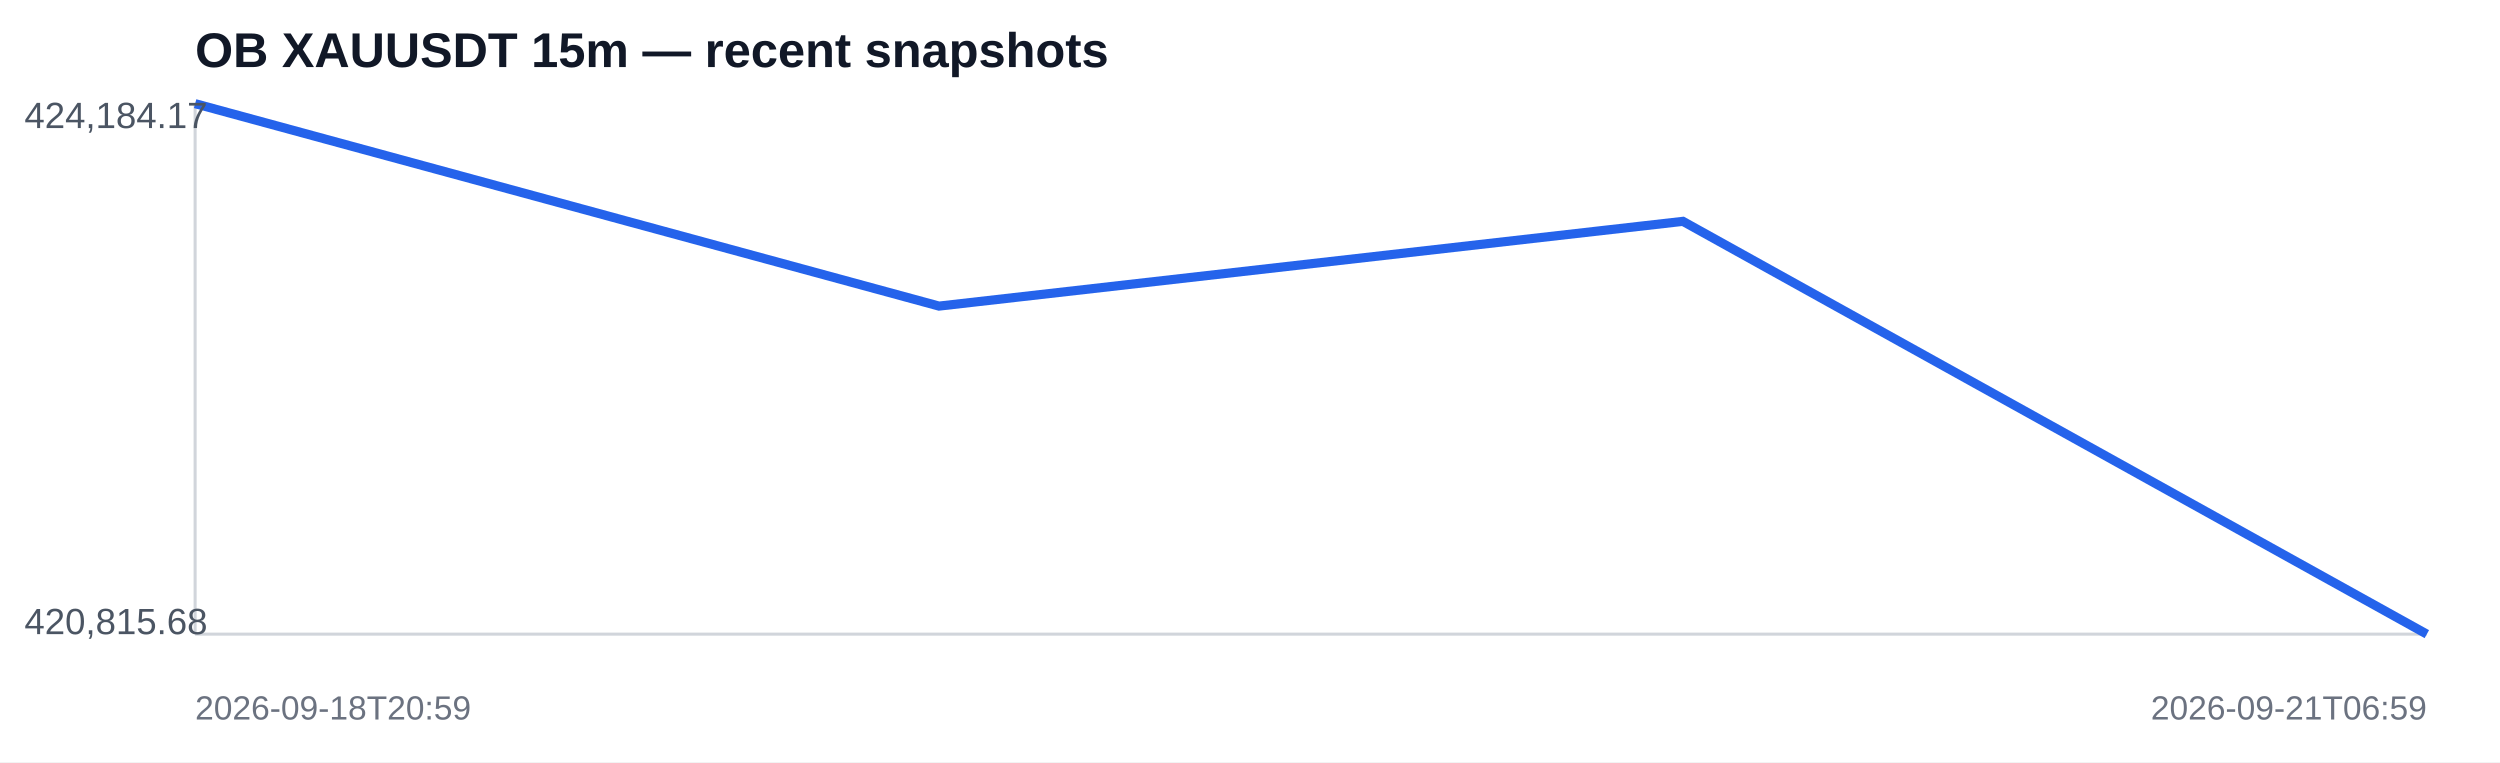
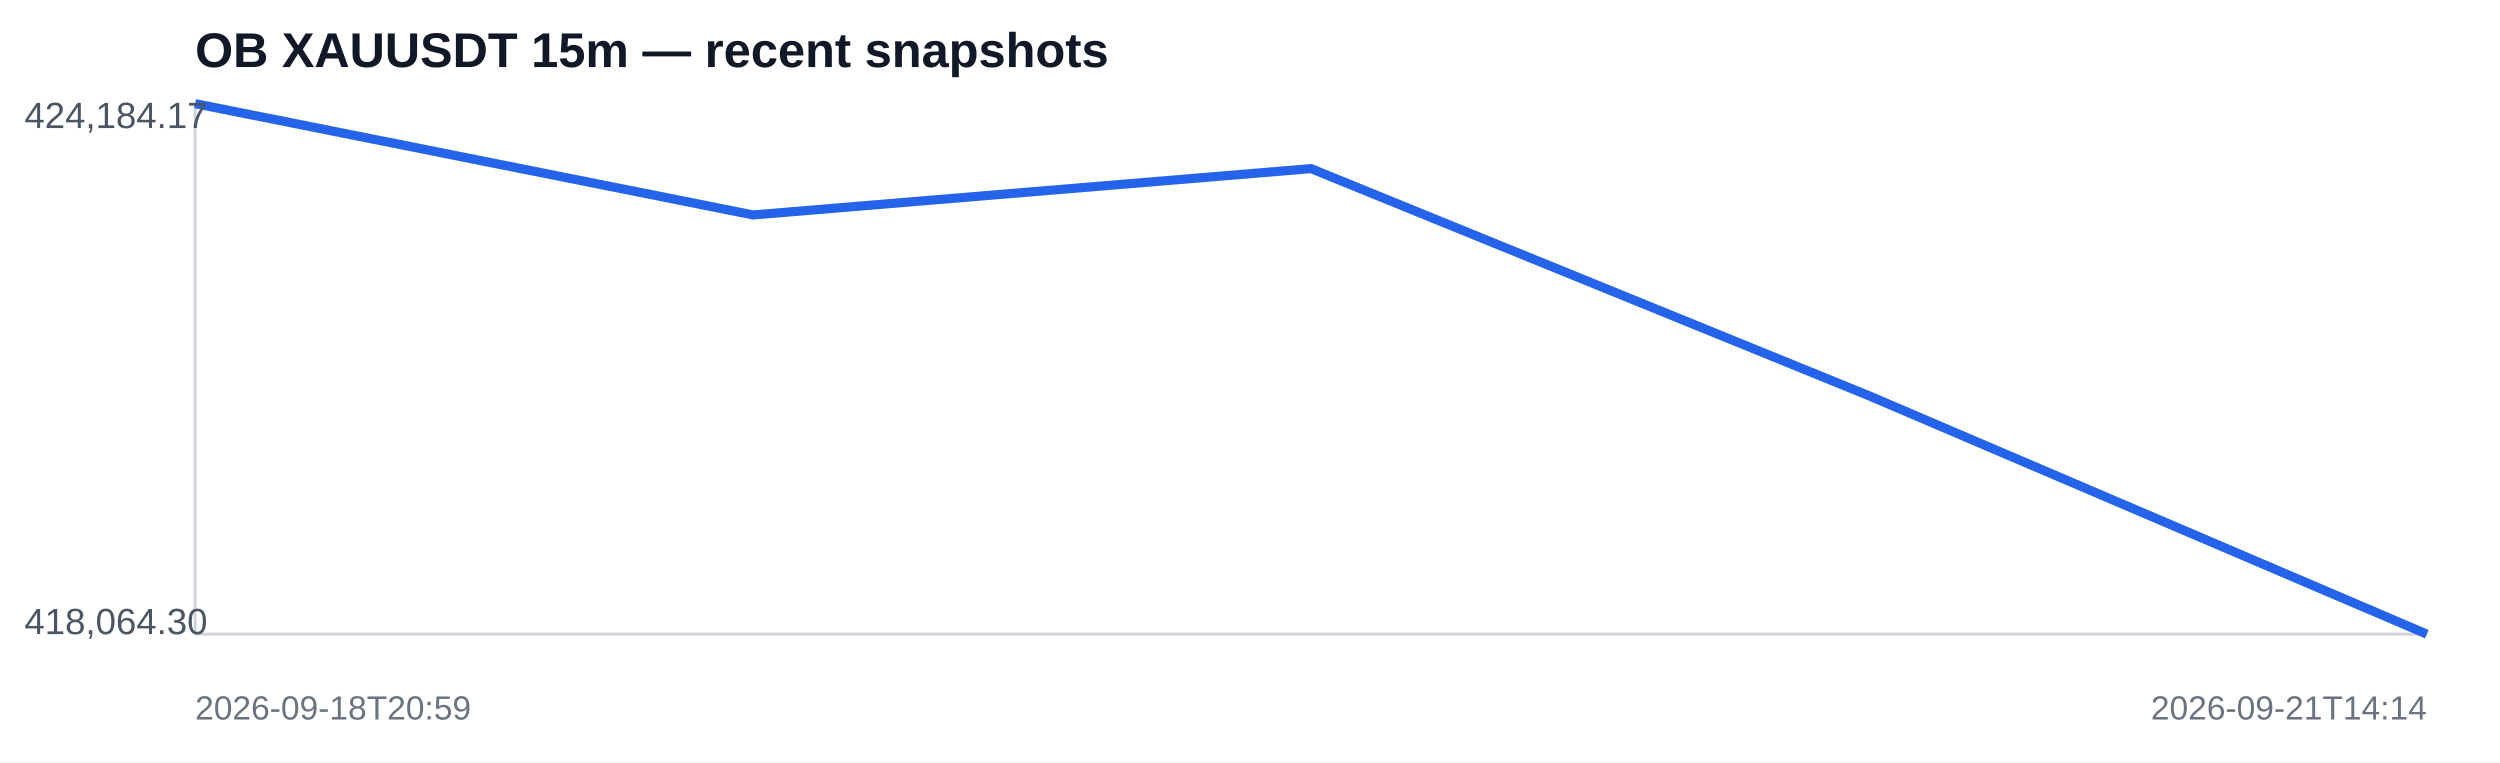
<svg xmlns="http://www.w3.org/2000/svg" width="820" height="250" viewBox="0 0 820 250">
  <rect width="100%" height="100%" fill="#ffffff" />
  <text x="64" y="22" font-family="Arial,sans-serif" font-size="16" font-weight="700" fill="#111827">OB XAUUSDT 15m — recent snapshots</text>
  <line x1="64" y1="208" x2="796" y2="208" stroke="#d1d5db" />
  <line x1="64" y1="34" x2="64" y2="208" stroke="#d1d5db" />
-   <polyline fill="none" stroke="#2563eb" stroke-width="3" points="64.0,34.0 308.0,100.4 552.0,72.6 796.0,208.0" />
+   <polyline fill="none" stroke="#2563eb" stroke-width="3" points="64.0,34.0 247.0,70.5 430.0,55.3 613.0,129.8 796.0,208.0" />
  <text x="8" y="42" font-family="Arial,sans-serif" font-size="12" fill="#4b5563">424,184.17</text>
-   <text x="8" y="208" font-family="Arial,sans-serif" font-size="12" fill="#4b5563">420,815.68</text>
+   <text x="8" y="208" font-family="Arial,sans-serif" font-size="12" fill="#4b5563">418,064.30</text>
  <text x="64" y="236" font-family="Arial,sans-serif" font-size="11" fill="#6b7280">2026-09-18T20:59</text>
-   <text x="796" y="236" text-anchor="end" font-family="Arial,sans-serif" font-size="11" fill="#6b7280">2026-09-21T06:59</text>
+   <text x="796" y="236" text-anchor="end" font-family="Arial,sans-serif" font-size="11" fill="#6b7280">2026-09-21T14:14</text>
</svg>
